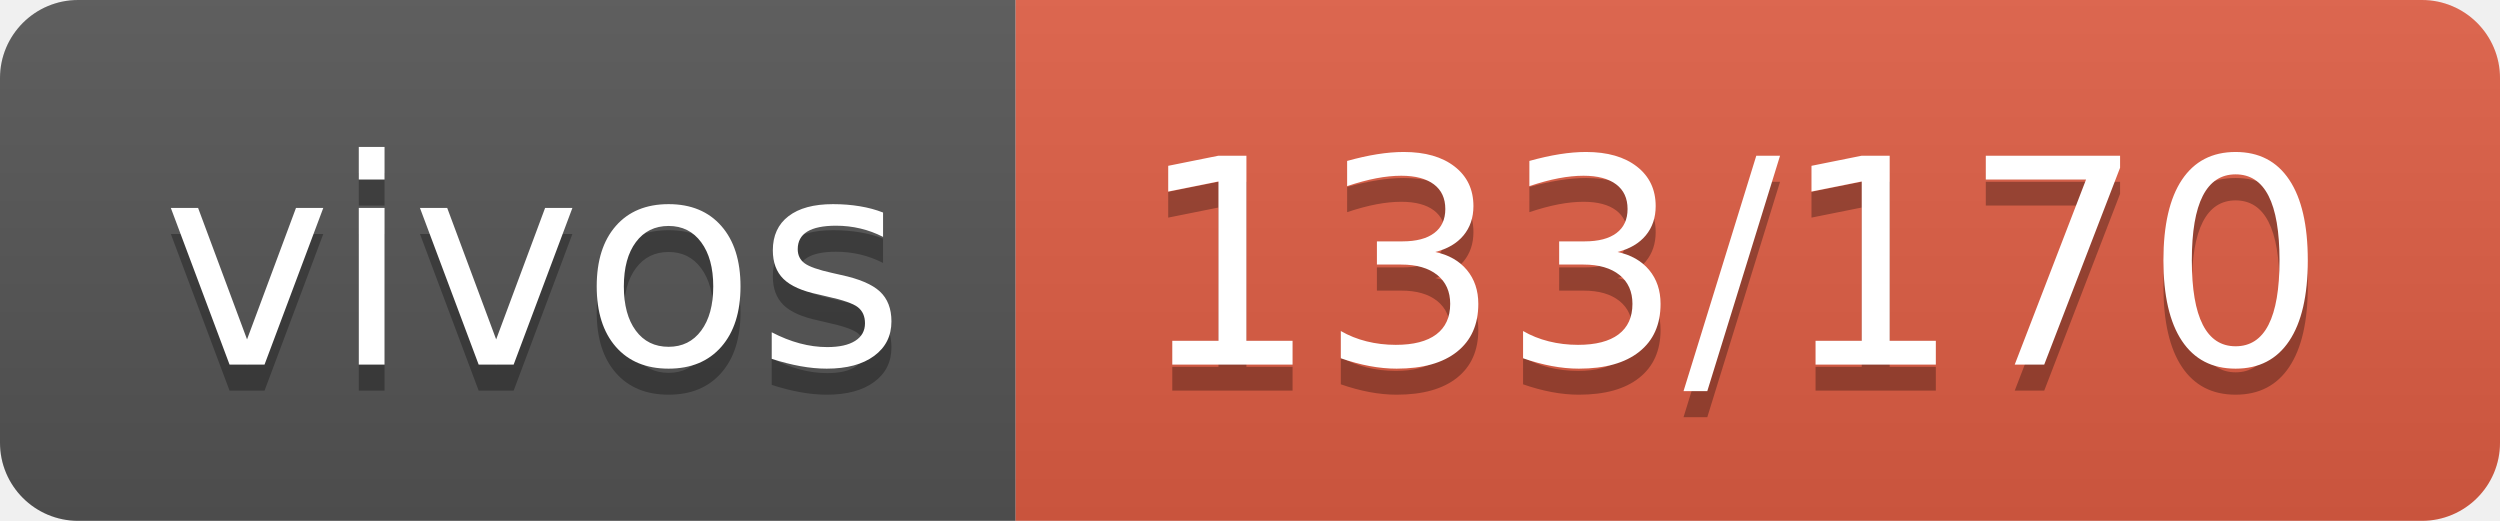
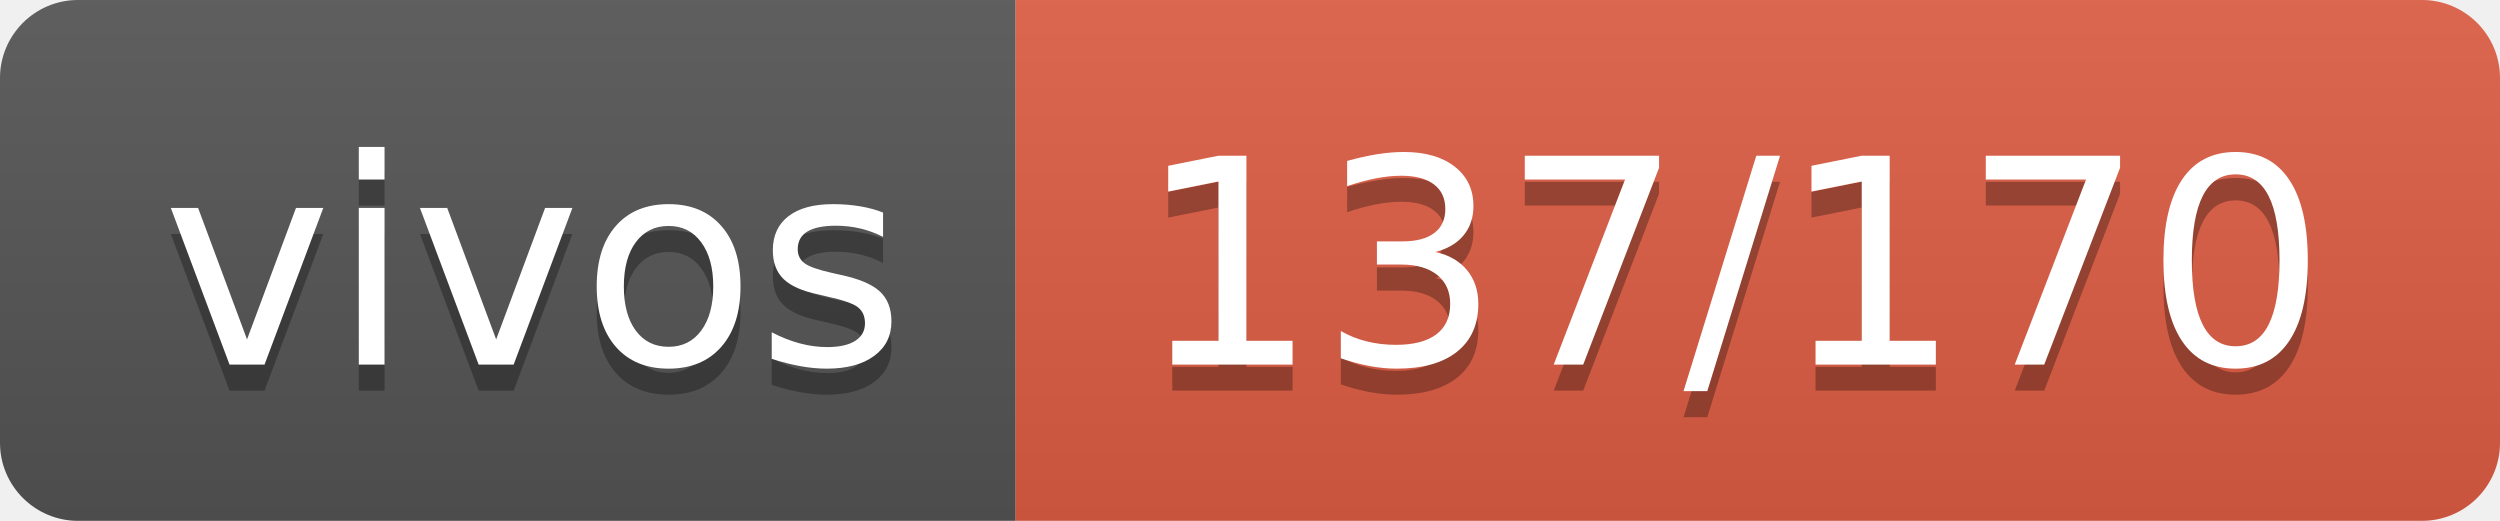
- <svg xmlns="http://www.w3.org/2000/svg" width="96" height="20" role="img" aria-label="vivos: 133/170">
+ <svg xmlns="http://www.w3.org/2000/svg" width="96" height="20" role="img" aria-label="vivos: 137/170">
  <linearGradient id="s" x2="0" y2="100%">
    <stop offset="0" stop-color="#bbb" stop-opacity=".1" />
    <stop offset="1" stop-opacity=".1" />
  </linearGradient>
  <clipPath id="r">
    <rect width="96" height="20" rx="3" fill="#fff" />
  </clipPath>
  <g clip-path="url(#r)">
    <rect width="39" height="20" fill="#555" />
    <rect x="39" width="57" height="20" fill="#e05d44" />
    <rect width="96" height="20" fill="url(#s)" />
  </g>
  <g fill="#fff" text-anchor="middle" font-family="Verdana,Geneva,DejaVu Sans,sans-serif" text-rendering="geometricPrecision" font-size="110">
    <text aria-hidden="true" x="205" y="150" fill="#010101" fill-opacity=".3" transform="scale(.1)" textLength="290">vivos</text>
    <text x="205" y="140" transform="scale(.1)" fill="#fff" textLength="290">vivos</text>
-     <text aria-hidden="true" x="665" y="150" fill="#010101" fill-opacity=".3" transform="scale(.1)" textLength="470">133/170</text>
-     <text x="665" y="140" transform="scale(.1)" fill="#fff" textLength="470">133/170</text>
+     <text aria-hidden="true" x="665" y="150" fill="#010101" fill-opacity=".3" transform="scale(.1)" textLength="470">137/170</text>
+     <text x="665" y="140" transform="scale(.1)" fill="#fff" textLength="470">137/170</text>
  </g>
</svg>
